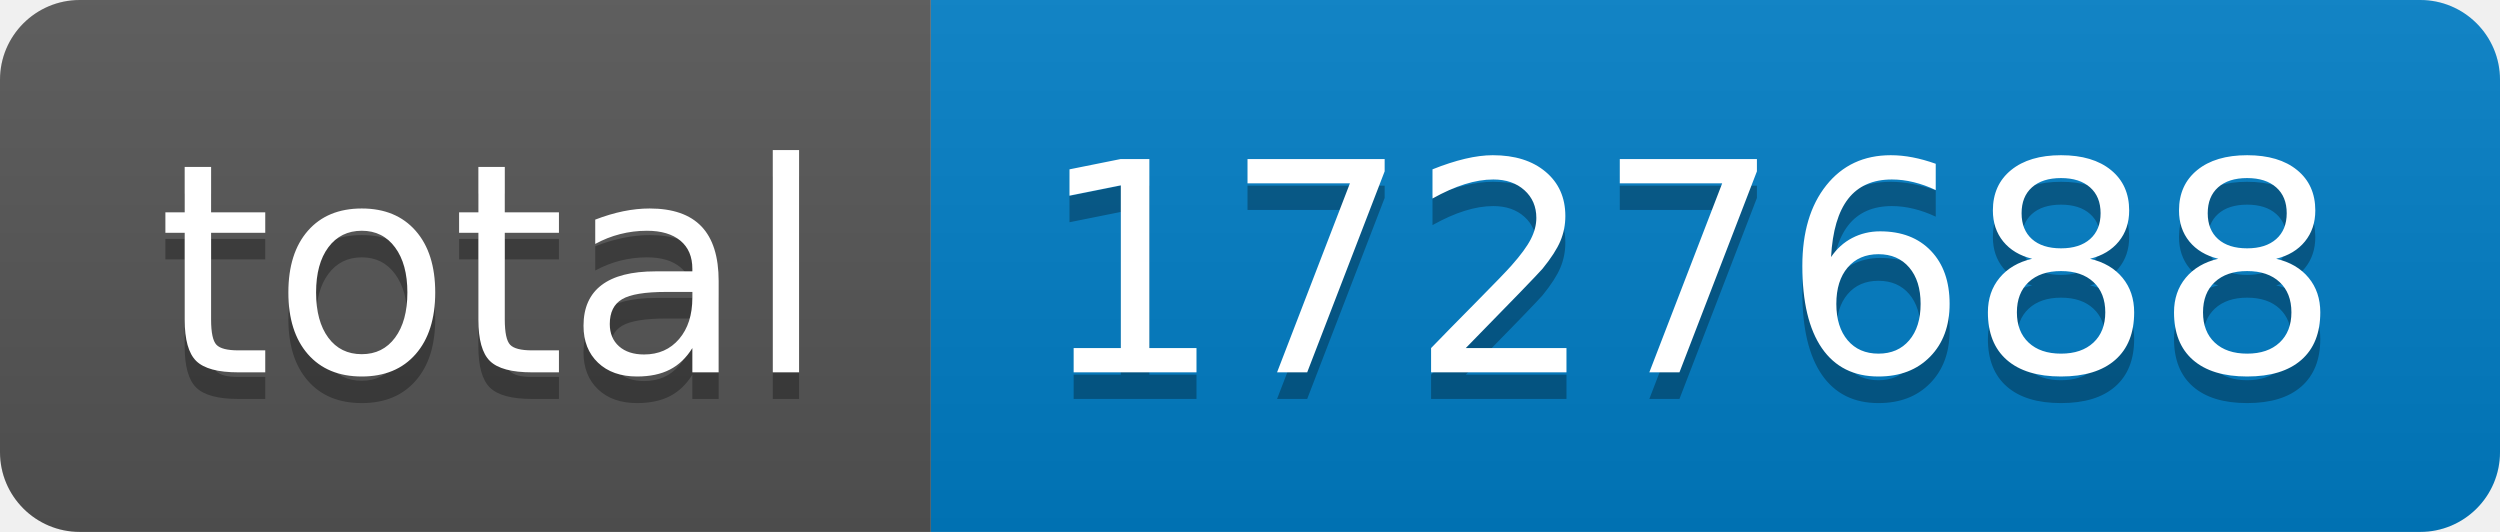
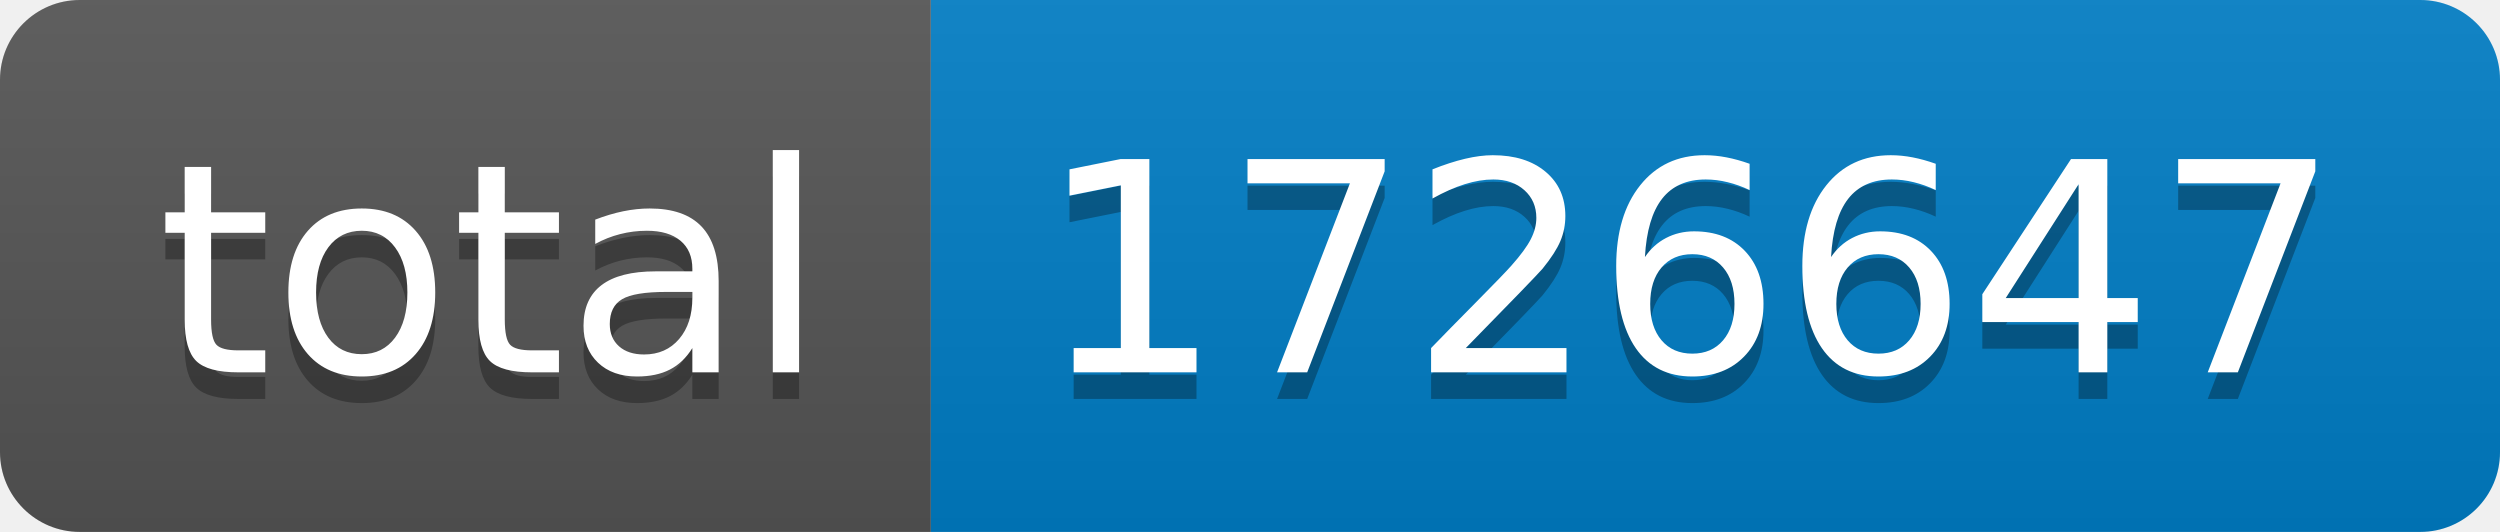
- <svg xmlns="http://www.w3.org/2000/svg" width="94" height="20" role="img" aria-label="total: 1727688">
+ <svg xmlns="http://www.w3.org/2000/svg" width="94" height="20" role="img" aria-label="total: 1726647">
  <linearGradient id="s" x2="0" y2="100%">
    <stop offset="0" stop-color="#bbb" stop-opacity=".1" />
    <stop offset="1" stop-opacity=".1" />
  </linearGradient>
  <clipPath id="r">
    <rect width="94" height="20" rx="3" fill="#fff" />
  </clipPath>
  <g clip-path="url(#r)">
    <rect width="35" height="20" fill="#555" />
    <rect x="35" width="59" height="20" fill="#007ec6" />
    <rect width="94" height="20" fill="url(#s)" />
  </g>
  <g fill="#fff" text-anchor="middle" font-family="Verdana,Geneva,DejaVu Sans,sans-serif" text-rendering="geometricPrecision" font-size="110">
    <text aria-hidden="true" x="185" y="150" fill="#010101" fill-opacity=".3" transform="scale(.1)" textLength="250">total</text>
    <text x="185" y="140" transform="scale(.1)" fill="#fff" textLength="250">total</text>
-     <text aria-hidden="true" x="635" y="150" fill="#010101" fill-opacity=".3" transform="scale(.1)" textLength="490">1727688</text>
-     <text x="635" y="140" transform="scale(.1)" fill="#fff" textLength="490">1727688</text>
+     <text aria-hidden="true" x="635" y="150" fill="#010101" fill-opacity=".3" transform="scale(.1)" textLength="490">1726647</text>
+     <text x="635" y="140" transform="scale(.1)" fill="#fff" textLength="490">1726647</text>
  </g>
</svg>
